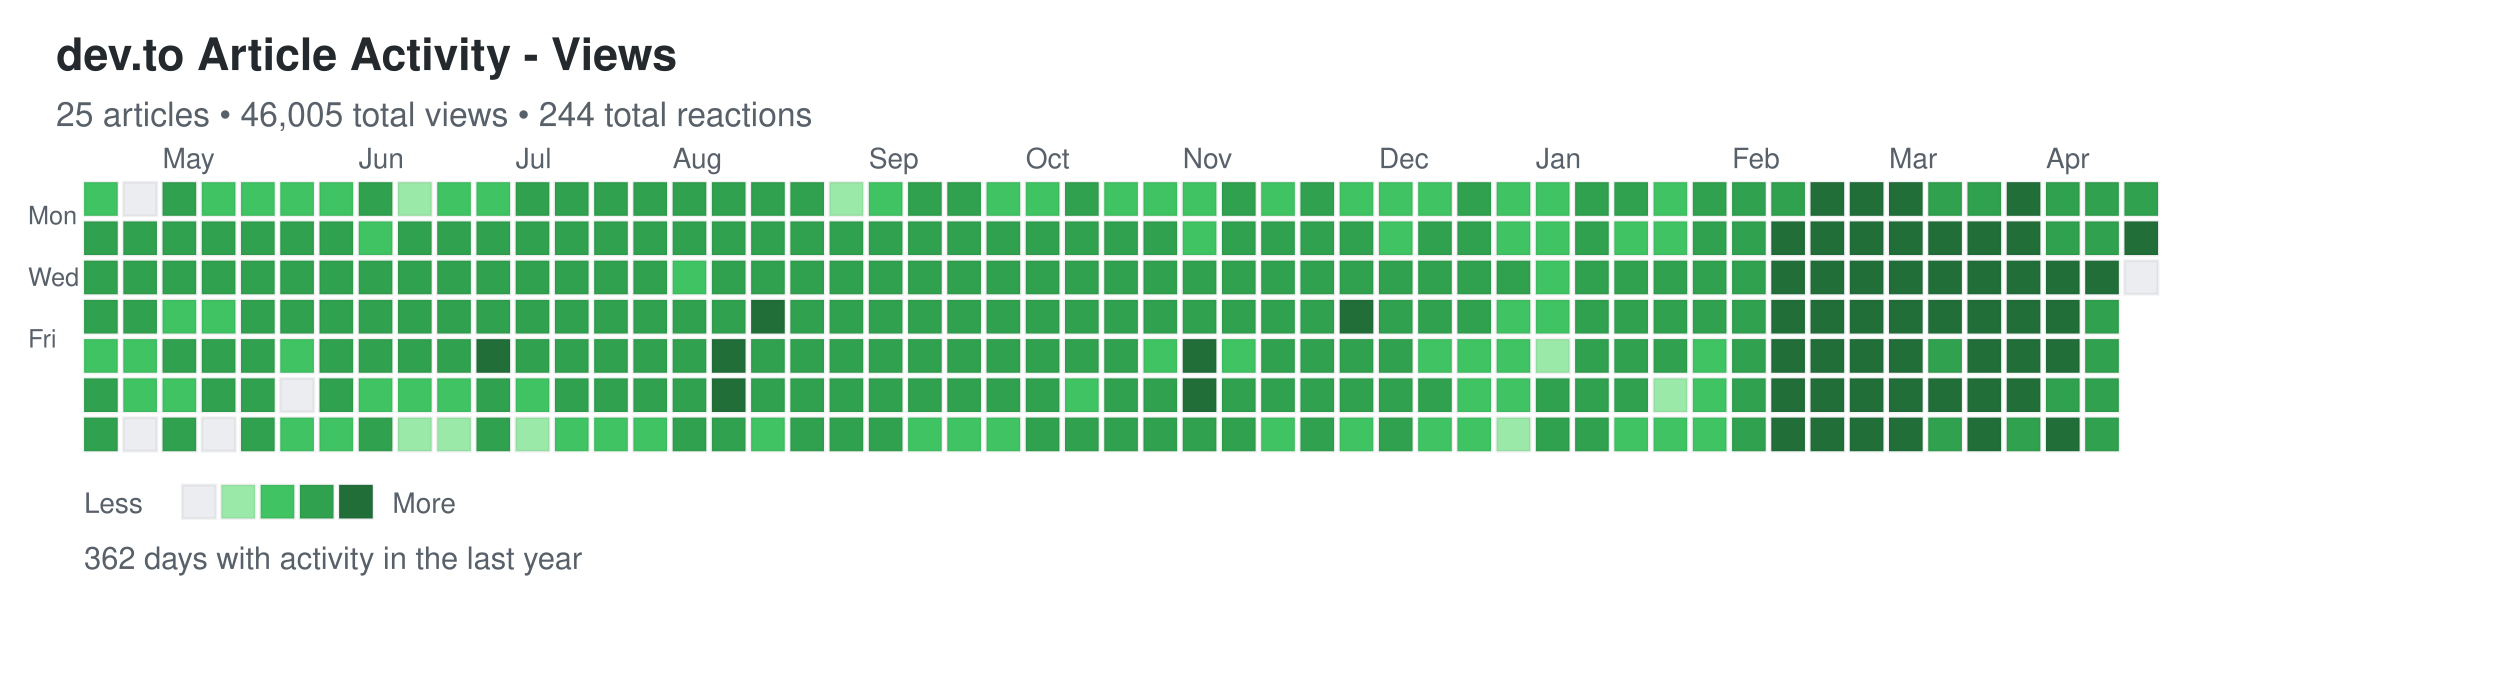
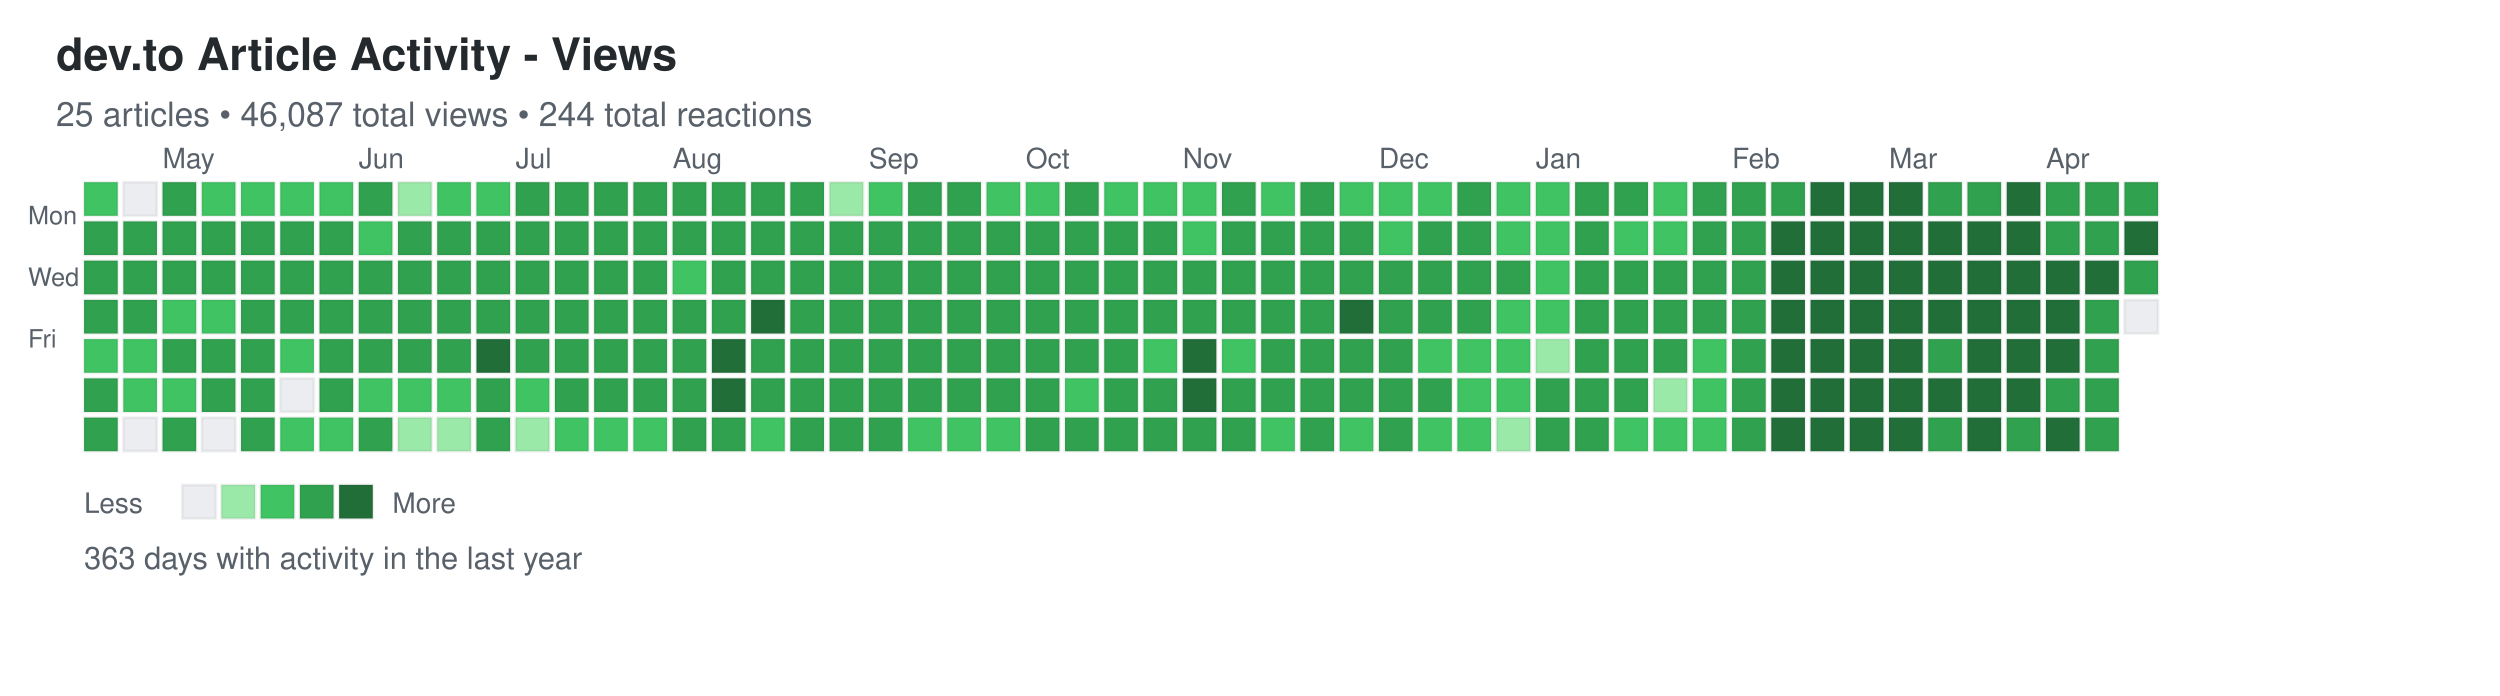
<svg xmlns="http://www.w3.org/2000/svg" width="892" height="248">
  <defs>
    <style>
.day { stroke: rgba(27,31,35,0.06); stroke-width: 1px; cursor: pointer; }
.day:hover { stroke: rgba(27,31,35,0.3); stroke-width: 2px; }
.month-label { font-family: -apple-system, BlinkMacSystemFont, "Segoe UI", Helvetica, Arial, sans-serif; font-size: 10px; fill: #586069; }
.day-label { font-family: -apple-system, BlinkMacSystemFont, "Segoe UI", Helvetica, Arial, sans-serif; font-size: 9px; fill: #586069; }
.title { font-family: -apple-system, BlinkMacSystemFont, "Segoe UI", Helvetica, Arial, sans-serif; font-size: 16px; font-weight: 600; fill: #24292e; }
.subtitle { font-family: -apple-system, BlinkMacSystemFont, "Segoe UI", Helvetica, Arial, sans-serif; font-size: 12px; fill: #586069; }
.stats { font-family: -apple-system, BlinkMacSystemFont, "Segoe UI", Helvetica, Arial, sans-serif; font-size: 11px; fill: #586069; }
.legend-text { font-family: -apple-system, BlinkMacSystemFont, "Segoe UI", Helvetica, Arial, sans-serif; font-size: 10px; fill: #586069; }
</style>
  </defs>
  <text x="20" y="25" class="title">dev.to Article Activity - Views</text>
-   <text x="20" y="45" class="subtitle">25 articles • 46,005 total views • 244 total reactions</text>
+   <text x="20" y="45" class="subtitle">25 articles • 46,087 total views • 244 total reactions</text>
  <text x="10" y="80" class="day-label">Mon</text>
  <text x="10" y="102" class="day-label">Wed</text>
  <text x="10" y="124" class="day-label">Fri</text>
  <rect x="30" y="65" width="12" height="12" fill="#40c463" class="day" data-date="2025-04-13" data-level="2" />
  <rect x="30" y="79" width="12" height="12" fill="#30a14e" class="day" data-date="2025-04-14" data-level="3" />
  <rect x="30" y="93" width="12" height="12" fill="#30a14e" class="day" data-date="2025-04-15" data-level="3" />
  <rect x="30" y="107" width="12" height="12" fill="#30a14e" class="day" data-date="2025-04-16" data-level="3" />
  <rect x="30" y="121" width="12" height="12" fill="#40c463" class="day" data-date="2025-04-17" data-level="2" />
  <rect x="30" y="135" width="12" height="12" fill="#30a14e" class="day" data-date="2025-04-18" data-level="3" />
  <rect x="30" y="149" width="12" height="12" fill="#30a14e" class="day" data-date="2025-04-19" data-level="3" />
  <rect x="44" y="65" width="12" height="12" fill="#ebedf0" class="day" data-date="2025-04-20" data-level="0" />
  <rect x="44" y="79" width="12" height="12" fill="#30a14e" class="day" data-date="2025-04-21" data-level="3" />
  <rect x="44" y="93" width="12" height="12" fill="#30a14e" class="day" data-date="2025-04-22" data-level="3" />
  <rect x="44" y="107" width="12" height="12" fill="#30a14e" class="day" data-date="2025-04-23" data-level="3" />
  <rect x="44" y="121" width="12" height="12" fill="#40c463" class="day" data-date="2025-04-24" data-level="2" />
  <rect x="44" y="135" width="12" height="12" fill="#40c463" class="day" data-date="2025-04-25" data-level="2" />
  <rect x="44" y="149" width="12" height="12" fill="#ebedf0" class="day" data-date="2025-04-26" data-level="0" />
  <rect x="58" y="65" width="12" height="12" fill="#30a14e" class="day" data-date="2025-04-27" data-level="3" />
  <rect x="58" y="79" width="12" height="12" fill="#30a14e" class="day" data-date="2025-04-28" data-level="3" />
  <rect x="58" y="93" width="12" height="12" fill="#30a14e" class="day" data-date="2025-04-29" data-level="3" />
  <rect x="58" y="107" width="12" height="12" fill="#40c463" class="day" data-date="2025-04-30" data-level="2" />
  <rect x="58" y="121" width="12" height="12" fill="#30a14e" class="day" data-date="2025-05-01" data-level="3" />
  <rect x="58" y="135" width="12" height="12" fill="#40c463" class="day" data-date="2025-05-02" data-level="2" />
  <rect x="58" y="149" width="12" height="12" fill="#30a14e" class="day" data-date="2025-05-03" data-level="3" />
  <rect x="72" y="65" width="12" height="12" fill="#40c463" class="day" data-date="2025-05-04" data-level="2" />
  <rect x="72" y="79" width="12" height="12" fill="#30a14e" class="day" data-date="2025-05-05" data-level="3" />
  <rect x="72" y="93" width="12" height="12" fill="#30a14e" class="day" data-date="2025-05-06" data-level="3" />
  <rect x="72" y="107" width="12" height="12" fill="#40c463" class="day" data-date="2025-05-07" data-level="2" />
  <rect x="72" y="121" width="12" height="12" fill="#30a14e" class="day" data-date="2025-05-08" data-level="3" />
  <rect x="72" y="135" width="12" height="12" fill="#30a14e" class="day" data-date="2025-05-09" data-level="3" />
  <rect x="72" y="149" width="12" height="12" fill="#ebedf0" class="day" data-date="2025-05-10" data-level="0" />
  <rect x="86" y="65" width="12" height="12" fill="#40c463" class="day" data-date="2025-05-11" data-level="2" />
  <rect x="86" y="79" width="12" height="12" fill="#30a14e" class="day" data-date="2025-05-12" data-level="3" />
  <rect x="86" y="93" width="12" height="12" fill="#30a14e" class="day" data-date="2025-05-13" data-level="3" />
  <rect x="86" y="107" width="12" height="12" fill="#30a14e" class="day" data-date="2025-05-14" data-level="3" />
  <rect x="86" y="121" width="12" height="12" fill="#30a14e" class="day" data-date="2025-05-15" data-level="3" />
  <rect x="86" y="135" width="12" height="12" fill="#30a14e" class="day" data-date="2025-05-16" data-level="3" />
  <rect x="86" y="149" width="12" height="12" fill="#30a14e" class="day" data-date="2025-05-17" data-level="3" />
  <rect x="100" y="65" width="12" height="12" fill="#40c463" class="day" data-date="2025-05-18" data-level="2" />
  <rect x="100" y="79" width="12" height="12" fill="#30a14e" class="day" data-date="2025-05-19" data-level="3" />
  <rect x="100" y="93" width="12" height="12" fill="#30a14e" class="day" data-date="2025-05-20" data-level="3" />
  <rect x="100" y="107" width="12" height="12" fill="#30a14e" class="day" data-date="2025-05-21" data-level="3" />
  <rect x="100" y="121" width="12" height="12" fill="#40c463" class="day" data-date="2025-05-22" data-level="2" />
  <rect x="100" y="135" width="12" height="12" fill="#ebedf0" class="day" data-date="2025-05-23" data-level="0" />
  <rect x="100" y="149" width="12" height="12" fill="#40c463" class="day" data-date="2025-05-24" data-level="2" />
  <rect x="114" y="65" width="12" height="12" fill="#40c463" class="day" data-date="2025-05-25" data-level="2" />
  <rect x="114" y="79" width="12" height="12" fill="#30a14e" class="day" data-date="2025-05-26" data-level="3" />
  <rect x="114" y="93" width="12" height="12" fill="#30a14e" class="day" data-date="2025-05-27" data-level="3" />
  <rect x="114" y="107" width="12" height="12" fill="#30a14e" class="day" data-date="2025-05-28" data-level="3" />
  <rect x="114" y="121" width="12" height="12" fill="#30a14e" class="day" data-date="2025-05-29" data-level="3" />
  <rect x="114" y="135" width="12" height="12" fill="#30a14e" class="day" data-date="2025-05-30" data-level="3" />
  <rect x="114" y="149" width="12" height="12" fill="#40c463" class="day" data-date="2025-05-31" data-level="2" />
  <rect x="128" y="65" width="12" height="12" fill="#30a14e" class="day" data-date="2025-06-01" data-level="3" />
  <rect x="128" y="79" width="12" height="12" fill="#40c463" class="day" data-date="2025-06-02" data-level="2" />
  <rect x="128" y="93" width="12" height="12" fill="#30a14e" class="day" data-date="2025-06-03" data-level="3" />
  <rect x="128" y="107" width="12" height="12" fill="#30a14e" class="day" data-date="2025-06-04" data-level="3" />
  <rect x="128" y="121" width="12" height="12" fill="#30a14e" class="day" data-date="2025-06-05" data-level="3" />
  <rect x="128" y="135" width="12" height="12" fill="#40c463" class="day" data-date="2025-06-06" data-level="2" />
  <rect x="128" y="149" width="12" height="12" fill="#30a14e" class="day" data-date="2025-06-07" data-level="3" />
  <rect x="142" y="65" width="12" height="12" fill="#9be9a8" class="day" data-date="2025-06-08" data-level="1" />
  <rect x="142" y="79" width="12" height="12" fill="#30a14e" class="day" data-date="2025-06-09" data-level="3" />
  <rect x="142" y="93" width="12" height="12" fill="#30a14e" class="day" data-date="2025-06-10" data-level="3" />
  <rect x="142" y="107" width="12" height="12" fill="#30a14e" class="day" data-date="2025-06-11" data-level="3" />
  <rect x="142" y="121" width="12" height="12" fill="#30a14e" class="day" data-date="2025-06-12" data-level="3" />
  <rect x="142" y="135" width="12" height="12" fill="#40c463" class="day" data-date="2025-06-13" data-level="2" />
  <rect x="142" y="149" width="12" height="12" fill="#9be9a8" class="day" data-date="2025-06-14" data-level="1" />
  <rect x="156" y="65" width="12" height="12" fill="#40c463" class="day" data-date="2025-06-15" data-level="2" />
  <rect x="156" y="79" width="12" height="12" fill="#30a14e" class="day" data-date="2025-06-16" data-level="3" />
  <rect x="156" y="93" width="12" height="12" fill="#30a14e" class="day" data-date="2025-06-17" data-level="3" />
  <rect x="156" y="107" width="12" height="12" fill="#30a14e" class="day" data-date="2025-06-18" data-level="3" />
  <rect x="156" y="121" width="12" height="12" fill="#30a14e" class="day" data-date="2025-06-19" data-level="3" />
  <rect x="156" y="135" width="12" height="12" fill="#40c463" class="day" data-date="2025-06-20" data-level="2" />
  <rect x="156" y="149" width="12" height="12" fill="#9be9a8" class="day" data-date="2025-06-21" data-level="1" />
  <rect x="170" y="65" width="12" height="12" fill="#40c463" class="day" data-date="2025-06-22" data-level="2" />
  <rect x="170" y="79" width="12" height="12" fill="#30a14e" class="day" data-date="2025-06-23" data-level="3" />
  <rect x="170" y="93" width="12" height="12" fill="#30a14e" class="day" data-date="2025-06-24" data-level="3" />
  <rect x="170" y="107" width="12" height="12" fill="#30a14e" class="day" data-date="2025-06-25" data-level="3" />
  <rect x="170" y="121" width="12" height="12" fill="#216e39" class="day" data-date="2025-06-26" data-level="4" />
  <rect x="170" y="135" width="12" height="12" fill="#30a14e" class="day" data-date="2025-06-27" data-level="3" />
  <rect x="170" y="149" width="12" height="12" fill="#30a14e" class="day" data-date="2025-06-28" data-level="3" />
  <rect x="184" y="65" width="12" height="12" fill="#30a14e" class="day" data-date="2025-06-29" data-level="3" />
  <rect x="184" y="79" width="12" height="12" fill="#30a14e" class="day" data-date="2025-06-30" data-level="3" />
  <rect x="184" y="93" width="12" height="12" fill="#30a14e" class="day" data-date="2025-07-01" data-level="3" />
  <rect x="184" y="107" width="12" height="12" fill="#30a14e" class="day" data-date="2025-07-02" data-level="3" />
  <rect x="184" y="121" width="12" height="12" fill="#30a14e" class="day" data-date="2025-07-03" data-level="3" />
  <rect x="184" y="135" width="12" height="12" fill="#40c463" class="day" data-date="2025-07-04" data-level="2" />
  <rect x="184" y="149" width="12" height="12" fill="#9be9a8" class="day" data-date="2025-07-05" data-level="1" />
  <rect x="198" y="65" width="12" height="12" fill="#30a14e" class="day" data-date="2025-07-06" data-level="3" />
  <rect x="198" y="79" width="12" height="12" fill="#30a14e" class="day" data-date="2025-07-07" data-level="3" />
  <rect x="198" y="93" width="12" height="12" fill="#30a14e" class="day" data-date="2025-07-08" data-level="3" />
  <rect x="198" y="107" width="12" height="12" fill="#30a14e" class="day" data-date="2025-07-09" data-level="3" />
  <rect x="198" y="121" width="12" height="12" fill="#30a14e" class="day" data-date="2025-07-10" data-level="3" />
  <rect x="198" y="135" width="12" height="12" fill="#30a14e" class="day" data-date="2025-07-11" data-level="3" />
  <rect x="198" y="149" width="12" height="12" fill="#40c463" class="day" data-date="2025-07-12" data-level="2" />
  <rect x="212" y="65" width="12" height="12" fill="#30a14e" class="day" data-date="2025-07-13" data-level="3" />
  <rect x="212" y="79" width="12" height="12" fill="#30a14e" class="day" data-date="2025-07-14" data-level="3" />
  <rect x="212" y="93" width="12" height="12" fill="#30a14e" class="day" data-date="2025-07-15" data-level="3" />
  <rect x="212" y="107" width="12" height="12" fill="#30a14e" class="day" data-date="2025-07-16" data-level="3" />
  <rect x="212" y="121" width="12" height="12" fill="#30a14e" class="day" data-date="2025-07-17" data-level="3" />
  <rect x="212" y="135" width="12" height="12" fill="#30a14e" class="day" data-date="2025-07-18" data-level="3" />
  <rect x="212" y="149" width="12" height="12" fill="#40c463" class="day" data-date="2025-07-19" data-level="2" />
  <rect x="226" y="65" width="12" height="12" fill="#30a14e" class="day" data-date="2025-07-20" data-level="3" />
  <rect x="226" y="79" width="12" height="12" fill="#30a14e" class="day" data-date="2025-07-21" data-level="3" />
  <rect x="226" y="93" width="12" height="12" fill="#30a14e" class="day" data-date="2025-07-22" data-level="3" />
  <rect x="226" y="107" width="12" height="12" fill="#30a14e" class="day" data-date="2025-07-23" data-level="3" />
  <rect x="226" y="121" width="12" height="12" fill="#30a14e" class="day" data-date="2025-07-24" data-level="3" />
  <rect x="226" y="135" width="12" height="12" fill="#30a14e" class="day" data-date="2025-07-25" data-level="3" />
  <rect x="226" y="149" width="12" height="12" fill="#40c463" class="day" data-date="2025-07-26" data-level="2" />
  <rect x="240" y="65" width="12" height="12" fill="#30a14e" class="day" data-date="2025-07-27" data-level="3" />
  <rect x="240" y="79" width="12" height="12" fill="#30a14e" class="day" data-date="2025-07-28" data-level="3" />
  <rect x="240" y="93" width="12" height="12" fill="#40c463" class="day" data-date="2025-07-29" data-level="2" />
  <rect x="240" y="107" width="12" height="12" fill="#30a14e" class="day" data-date="2025-07-30" data-level="3" />
  <rect x="240" y="121" width="12" height="12" fill="#30a14e" class="day" data-date="2025-07-31" data-level="3" />
  <rect x="240" y="135" width="12" height="12" fill="#30a14e" class="day" data-date="2025-08-01" data-level="3" />
  <rect x="240" y="149" width="12" height="12" fill="#30a14e" class="day" data-date="2025-08-02" data-level="3" />
  <rect x="254" y="65" width="12" height="12" fill="#30a14e" class="day" data-date="2025-08-03" data-level="3" />
  <rect x="254" y="79" width="12" height="12" fill="#30a14e" class="day" data-date="2025-08-04" data-level="3" />
  <rect x="254" y="93" width="12" height="12" fill="#30a14e" class="day" data-date="2025-08-05" data-level="3" />
  <rect x="254" y="107" width="12" height="12" fill="#30a14e" class="day" data-date="2025-08-06" data-level="3" />
  <rect x="254" y="121" width="12" height="12" fill="#216e39" class="day" data-date="2025-08-07" data-level="4" />
  <rect x="254" y="135" width="12" height="12" fill="#216e39" class="day" data-date="2025-08-08" data-level="4" />
  <rect x="254" y="149" width="12" height="12" fill="#30a14e" class="day" data-date="2025-08-09" data-level="3" />
  <rect x="268" y="65" width="12" height="12" fill="#30a14e" class="day" data-date="2025-08-10" data-level="3" />
  <rect x="268" y="79" width="12" height="12" fill="#30a14e" class="day" data-date="2025-08-11" data-level="3" />
  <rect x="268" y="93" width="12" height="12" fill="#30a14e" class="day" data-date="2025-08-12" data-level="3" />
  <rect x="268" y="107" width="12" height="12" fill="#216e39" class="day" data-date="2025-08-13" data-level="4" />
  <rect x="268" y="121" width="12" height="12" fill="#30a14e" class="day" data-date="2025-08-14" data-level="3" />
  <rect x="268" y="135" width="12" height="12" fill="#30a14e" class="day" data-date="2025-08-15" data-level="3" />
  <rect x="268" y="149" width="12" height="12" fill="#40c463" class="day" data-date="2025-08-16" data-level="2" />
  <rect x="282" y="65" width="12" height="12" fill="#30a14e" class="day" data-date="2025-08-17" data-level="3" />
  <rect x="282" y="79" width="12" height="12" fill="#30a14e" class="day" data-date="2025-08-18" data-level="3" />
  <rect x="282" y="93" width="12" height="12" fill="#30a14e" class="day" data-date="2025-08-19" data-level="3" />
  <rect x="282" y="107" width="12" height="12" fill="#30a14e" class="day" data-date="2025-08-20" data-level="3" />
  <rect x="282" y="121" width="12" height="12" fill="#30a14e" class="day" data-date="2025-08-21" data-level="3" />
  <rect x="282" y="135" width="12" height="12" fill="#30a14e" class="day" data-date="2025-08-22" data-level="3" />
  <rect x="282" y="149" width="12" height="12" fill="#30a14e" class="day" data-date="2025-08-23" data-level="3" />
  <rect x="296" y="65" width="12" height="12" fill="#9be9a8" class="day" data-date="2025-08-24" data-level="1" />
  <rect x="296" y="79" width="12" height="12" fill="#30a14e" class="day" data-date="2025-08-25" data-level="3" />
  <rect x="296" y="93" width="12" height="12" fill="#30a14e" class="day" data-date="2025-08-26" data-level="3" />
  <rect x="296" y="107" width="12" height="12" fill="#30a14e" class="day" data-date="2025-08-27" data-level="3" />
  <rect x="296" y="121" width="12" height="12" fill="#30a14e" class="day" data-date="2025-08-28" data-level="3" />
  <rect x="296" y="135" width="12" height="12" fill="#30a14e" class="day" data-date="2025-08-29" data-level="3" />
  <rect x="296" y="149" width="12" height="12" fill="#30a14e" class="day" data-date="2025-08-30" data-level="3" />
  <rect x="310" y="65" width="12" height="12" fill="#40c463" class="day" data-date="2025-08-31" data-level="2" />
  <rect x="310" y="79" width="12" height="12" fill="#30a14e" class="day" data-date="2025-09-01" data-level="3" />
  <rect x="310" y="93" width="12" height="12" fill="#30a14e" class="day" data-date="2025-09-02" data-level="3" />
  <rect x="310" y="107" width="12" height="12" fill="#30a14e" class="day" data-date="2025-09-03" data-level="3" />
  <rect x="310" y="121" width="12" height="12" fill="#30a14e" class="day" data-date="2025-09-04" data-level="3" />
  <rect x="310" y="135" width="12" height="12" fill="#30a14e" class="day" data-date="2025-09-05" data-level="3" />
  <rect x="310" y="149" width="12" height="12" fill="#30a14e" class="day" data-date="2025-09-06" data-level="3" />
  <rect x="324" y="65" width="12" height="12" fill="#30a14e" class="day" data-date="2025-09-07" data-level="3" />
  <rect x="324" y="79" width="12" height="12" fill="#30a14e" class="day" data-date="2025-09-08" data-level="3" />
  <rect x="324" y="93" width="12" height="12" fill="#30a14e" class="day" data-date="2025-09-09" data-level="3" />
  <rect x="324" y="107" width="12" height="12" fill="#30a14e" class="day" data-date="2025-09-10" data-level="3" />
  <rect x="324" y="121" width="12" height="12" fill="#30a14e" class="day" data-date="2025-09-11" data-level="3" />
  <rect x="324" y="135" width="12" height="12" fill="#30a14e" class="day" data-date="2025-09-12" data-level="3" />
  <rect x="324" y="149" width="12" height="12" fill="#40c463" class="day" data-date="2025-09-13" data-level="2" />
  <rect x="338" y="65" width="12" height="12" fill="#30a14e" class="day" data-date="2025-09-14" data-level="3" />
  <rect x="338" y="79" width="12" height="12" fill="#30a14e" class="day" data-date="2025-09-15" data-level="3" />
  <rect x="338" y="93" width="12" height="12" fill="#30a14e" class="day" data-date="2025-09-16" data-level="3" />
  <rect x="338" y="107" width="12" height="12" fill="#30a14e" class="day" data-date="2025-09-17" data-level="3" />
  <rect x="338" y="121" width="12" height="12" fill="#30a14e" class="day" data-date="2025-09-18" data-level="3" />
  <rect x="338" y="135" width="12" height="12" fill="#30a14e" class="day" data-date="2025-09-19" data-level="3" />
  <rect x="338" y="149" width="12" height="12" fill="#40c463" class="day" data-date="2025-09-20" data-level="2" />
  <rect x="352" y="65" width="12" height="12" fill="#40c463" class="day" data-date="2025-09-21" data-level="2" />
  <rect x="352" y="79" width="12" height="12" fill="#30a14e" class="day" data-date="2025-09-22" data-level="3" />
  <rect x="352" y="93" width="12" height="12" fill="#30a14e" class="day" data-date="2025-09-23" data-level="3" />
  <rect x="352" y="107" width="12" height="12" fill="#30a14e" class="day" data-date="2025-09-24" data-level="3" />
  <rect x="352" y="121" width="12" height="12" fill="#30a14e" class="day" data-date="2025-09-25" data-level="3" />
  <rect x="352" y="135" width="12" height="12" fill="#30a14e" class="day" data-date="2025-09-26" data-level="3" />
  <rect x="352" y="149" width="12" height="12" fill="#40c463" class="day" data-date="2025-09-27" data-level="2" />
  <rect x="366" y="65" width="12" height="12" fill="#40c463" class="day" data-date="2025-09-28" data-level="2" />
  <rect x="366" y="79" width="12" height="12" fill="#30a14e" class="day" data-date="2025-09-29" data-level="3" />
  <rect x="366" y="93" width="12" height="12" fill="#30a14e" class="day" data-date="2025-09-30" data-level="3" />
  <rect x="366" y="107" width="12" height="12" fill="#30a14e" class="day" data-date="2025-10-01" data-level="3" />
  <rect x="366" y="121" width="12" height="12" fill="#30a14e" class="day" data-date="2025-10-02" data-level="3" />
  <rect x="366" y="135" width="12" height="12" fill="#30a14e" class="day" data-date="2025-10-03" data-level="3" />
  <rect x="366" y="149" width="12" height="12" fill="#30a14e" class="day" data-date="2025-10-04" data-level="3" />
  <rect x="380" y="65" width="12" height="12" fill="#30a14e" class="day" data-date="2025-10-05" data-level="3" />
  <rect x="380" y="79" width="12" height="12" fill="#30a14e" class="day" data-date="2025-10-06" data-level="3" />
  <rect x="380" y="93" width="12" height="12" fill="#30a14e" class="day" data-date="2025-10-07" data-level="3" />
  <rect x="380" y="107" width="12" height="12" fill="#30a14e" class="day" data-date="2025-10-08" data-level="3" />
  <rect x="380" y="121" width="12" height="12" fill="#30a14e" class="day" data-date="2025-10-09" data-level="3" />
  <rect x="380" y="135" width="12" height="12" fill="#40c463" class="day" data-date="2025-10-10" data-level="2" />
  <rect x="380" y="149" width="12" height="12" fill="#30a14e" class="day" data-date="2025-10-11" data-level="3" />
  <rect x="394" y="65" width="12" height="12" fill="#40c463" class="day" data-date="2025-10-12" data-level="2" />
  <rect x="394" y="79" width="12" height="12" fill="#30a14e" class="day" data-date="2025-10-13" data-level="3" />
  <rect x="394" y="93" width="12" height="12" fill="#30a14e" class="day" data-date="2025-10-14" data-level="3" />
  <rect x="394" y="107" width="12" height="12" fill="#30a14e" class="day" data-date="2025-10-15" data-level="3" />
  <rect x="394" y="121" width="12" height="12" fill="#30a14e" class="day" data-date="2025-10-16" data-level="3" />
  <rect x="394" y="135" width="12" height="12" fill="#30a14e" class="day" data-date="2025-10-17" data-level="3" />
  <rect x="394" y="149" width="12" height="12" fill="#30a14e" class="day" data-date="2025-10-18" data-level="3" />
  <rect x="408" y="65" width="12" height="12" fill="#40c463" class="day" data-date="2025-10-19" data-level="2" />
  <rect x="408" y="79" width="12" height="12" fill="#30a14e" class="day" data-date="2025-10-20" data-level="3" />
  <rect x="408" y="93" width="12" height="12" fill="#30a14e" class="day" data-date="2025-10-21" data-level="3" />
  <rect x="408" y="107" width="12" height="12" fill="#30a14e" class="day" data-date="2025-10-22" data-level="3" />
  <rect x="408" y="121" width="12" height="12" fill="#40c463" class="day" data-date="2025-10-23" data-level="2" />
  <rect x="408" y="135" width="12" height="12" fill="#30a14e" class="day" data-date="2025-10-24" data-level="3" />
  <rect x="408" y="149" width="12" height="12" fill="#30a14e" class="day" data-date="2025-10-25" data-level="3" />
  <rect x="422" y="65" width="12" height="12" fill="#40c463" class="day" data-date="2025-10-26" data-level="2" />
  <rect x="422" y="79" width="12" height="12" fill="#40c463" class="day" data-date="2025-10-27" data-level="2" />
  <rect x="422" y="93" width="12" height="12" fill="#30a14e" class="day" data-date="2025-10-28" data-level="3" />
  <rect x="422" y="107" width="12" height="12" fill="#30a14e" class="day" data-date="2025-10-29" data-level="3" />
  <rect x="422" y="121" width="12" height="12" fill="#216e39" class="day" data-date="2025-10-30" data-level="4" />
  <rect x="422" y="135" width="12" height="12" fill="#216e39" class="day" data-date="2025-10-31" data-level="4" />
  <rect x="422" y="149" width="12" height="12" fill="#30a14e" class="day" data-date="2025-11-01" data-level="3" />
  <rect x="436" y="65" width="12" height="12" fill="#30a14e" class="day" data-date="2025-11-02" data-level="3" />
  <rect x="436" y="79" width="12" height="12" fill="#30a14e" class="day" data-date="2025-11-03" data-level="3" />
  <rect x="436" y="93" width="12" height="12" fill="#30a14e" class="day" data-date="2025-11-04" data-level="3" />
  <rect x="436" y="107" width="12" height="12" fill="#30a14e" class="day" data-date="2025-11-05" data-level="3" />
  <rect x="436" y="121" width="12" height="12" fill="#40c463" class="day" data-date="2025-11-06" data-level="2" />
  <rect x="436" y="135" width="12" height="12" fill="#30a14e" class="day" data-date="2025-11-07" data-level="3" />
  <rect x="436" y="149" width="12" height="12" fill="#30a14e" class="day" data-date="2025-11-08" data-level="3" />
  <rect x="450" y="65" width="12" height="12" fill="#40c463" class="day" data-date="2025-11-09" data-level="2" />
  <rect x="450" y="79" width="12" height="12" fill="#30a14e" class="day" data-date="2025-11-10" data-level="3" />
  <rect x="450" y="93" width="12" height="12" fill="#30a14e" class="day" data-date="2025-11-11" data-level="3" />
  <rect x="450" y="107" width="12" height="12" fill="#30a14e" class="day" data-date="2025-11-12" data-level="3" />
  <rect x="450" y="121" width="12" height="12" fill="#30a14e" class="day" data-date="2025-11-13" data-level="3" />
  <rect x="450" y="135" width="12" height="12" fill="#30a14e" class="day" data-date="2025-11-14" data-level="3" />
  <rect x="450" y="149" width="12" height="12" fill="#40c463" class="day" data-date="2025-11-15" data-level="2" />
  <rect x="464" y="65" width="12" height="12" fill="#30a14e" class="day" data-date="2025-11-16" data-level="3" />
  <rect x="464" y="79" width="12" height="12" fill="#30a14e" class="day" data-date="2025-11-17" data-level="3" />
  <rect x="464" y="93" width="12" height="12" fill="#30a14e" class="day" data-date="2025-11-18" data-level="3" />
  <rect x="464" y="107" width="12" height="12" fill="#30a14e" class="day" data-date="2025-11-19" data-level="3" />
  <rect x="464" y="121" width="12" height="12" fill="#30a14e" class="day" data-date="2025-11-20" data-level="3" />
  <rect x="464" y="135" width="12" height="12" fill="#30a14e" class="day" data-date="2025-11-21" data-level="3" />
  <rect x="464" y="149" width="12" height="12" fill="#30a14e" class="day" data-date="2025-11-22" data-level="3" />
  <rect x="478" y="65" width="12" height="12" fill="#40c463" class="day" data-date="2025-11-23" data-level="2" />
  <rect x="478" y="79" width="12" height="12" fill="#30a14e" class="day" data-date="2025-11-24" data-level="3" />
  <rect x="478" y="93" width="12" height="12" fill="#30a14e" class="day" data-date="2025-11-25" data-level="3" />
  <rect x="478" y="107" width="12" height="12" fill="#216e39" class="day" data-date="2025-11-26" data-level="4" />
  <rect x="478" y="121" width="12" height="12" fill="#30a14e" class="day" data-date="2025-11-27" data-level="3" />
  <rect x="478" y="135" width="12" height="12" fill="#30a14e" class="day" data-date="2025-11-28" data-level="3" />
  <rect x="478" y="149" width="12" height="12" fill="#40c463" class="day" data-date="2025-11-29" data-level="2" />
  <rect x="492" y="65" width="12" height="12" fill="#40c463" class="day" data-date="2025-11-30" data-level="2" />
  <rect x="492" y="79" width="12" height="12" fill="#40c463" class="day" data-date="2025-12-01" data-level="2" />
  <rect x="492" y="93" width="12" height="12" fill="#30a14e" class="day" data-date="2025-12-02" data-level="3" />
  <rect x="492" y="107" width="12" height="12" fill="#30a14e" class="day" data-date="2025-12-03" data-level="3" />
  <rect x="492" y="121" width="12" height="12" fill="#30a14e" class="day" data-date="2025-12-04" data-level="3" />
  <rect x="492" y="135" width="12" height="12" fill="#30a14e" class="day" data-date="2025-12-05" data-level="3" />
  <rect x="492" y="149" width="12" height="12" fill="#30a14e" class="day" data-date="2025-12-06" data-level="3" />
  <rect x="506" y="65" width="12" height="12" fill="#40c463" class="day" data-date="2025-12-07" data-level="2" />
  <rect x="506" y="79" width="12" height="12" fill="#30a14e" class="day" data-date="2025-12-08" data-level="3" />
  <rect x="506" y="93" width="12" height="12" fill="#30a14e" class="day" data-date="2025-12-09" data-level="3" />
  <rect x="506" y="107" width="12" height="12" fill="#30a14e" class="day" data-date="2025-12-10" data-level="3" />
  <rect x="506" y="121" width="12" height="12" fill="#40c463" class="day" data-date="2025-12-11" data-level="2" />
  <rect x="506" y="135" width="12" height="12" fill="#30a14e" class="day" data-date="2025-12-12" data-level="3" />
  <rect x="506" y="149" width="12" height="12" fill="#40c463" class="day" data-date="2025-12-13" data-level="2" />
  <rect x="520" y="65" width="12" height="12" fill="#30a14e" class="day" data-date="2025-12-14" data-level="3" />
  <rect x="520" y="79" width="12" height="12" fill="#30a14e" class="day" data-date="2025-12-15" data-level="3" />
  <rect x="520" y="93" width="12" height="12" fill="#30a14e" class="day" data-date="2025-12-16" data-level="3" />
  <rect x="520" y="107" width="12" height="12" fill="#30a14e" class="day" data-date="2025-12-17" data-level="3" />
  <rect x="520" y="121" width="12" height="12" fill="#40c463" class="day" data-date="2025-12-18" data-level="2" />
  <rect x="520" y="135" width="12" height="12" fill="#40c463" class="day" data-date="2025-12-19" data-level="2" />
  <rect x="520" y="149" width="12" height="12" fill="#40c463" class="day" data-date="2025-12-20" data-level="2" />
  <rect x="534" y="65" width="12" height="12" fill="#40c463" class="day" data-date="2025-12-21" data-level="2" />
  <rect x="534" y="79" width="12" height="12" fill="#40c463" class="day" data-date="2025-12-22" data-level="2" />
  <rect x="534" y="93" width="12" height="12" fill="#30a14e" class="day" data-date="2025-12-23" data-level="3" />
  <rect x="534" y="107" width="12" height="12" fill="#40c463" class="day" data-date="2025-12-24" data-level="2" />
  <rect x="534" y="121" width="12" height="12" fill="#40c463" class="day" data-date="2025-12-25" data-level="2" />
  <rect x="534" y="135" width="12" height="12" fill="#40c463" class="day" data-date="2025-12-26" data-level="2" />
  <rect x="534" y="149" width="12" height="12" fill="#9be9a8" class="day" data-date="2025-12-27" data-level="1" />
  <rect x="548" y="65" width="12" height="12" fill="#40c463" class="day" data-date="2025-12-28" data-level="2" />
  <rect x="548" y="79" width="12" height="12" fill="#40c463" class="day" data-date="2025-12-29" data-level="2" />
  <rect x="548" y="93" width="12" height="12" fill="#40c463" class="day" data-date="2025-12-30" data-level="2" />
  <rect x="548" y="107" width="12" height="12" fill="#40c463" class="day" data-date="2025-12-31" data-level="2" />
  <rect x="548" y="121" width="12" height="12" fill="#9be9a8" class="day" data-date="2026-01-01" data-level="1" />
  <rect x="548" y="135" width="12" height="12" fill="#30a14e" class="day" data-date="2026-01-02" data-level="3" />
  <rect x="548" y="149" width="12" height="12" fill="#30a14e" class="day" data-date="2026-01-03" data-level="3" />
  <rect x="562" y="65" width="12" height="12" fill="#30a14e" class="day" data-date="2026-01-04" data-level="3" />
  <rect x="562" y="79" width="12" height="12" fill="#30a14e" class="day" data-date="2026-01-05" data-level="3" />
  <rect x="562" y="93" width="12" height="12" fill="#30a14e" class="day" data-date="2026-01-06" data-level="3" />
  <rect x="562" y="107" width="12" height="12" fill="#30a14e" class="day" data-date="2026-01-07" data-level="3" />
  <rect x="562" y="121" width="12" height="12" fill="#30a14e" class="day" data-date="2026-01-08" data-level="3" />
  <rect x="562" y="135" width="12" height="12" fill="#30a14e" class="day" data-date="2026-01-09" data-level="3" />
  <rect x="562" y="149" width="12" height="12" fill="#30a14e" class="day" data-date="2026-01-10" data-level="3" />
  <rect x="576" y="65" width="12" height="12" fill="#30a14e" class="day" data-date="2026-01-11" data-level="3" />
  <rect x="576" y="79" width="12" height="12" fill="#40c463" class="day" data-date="2026-01-12" data-level="2" />
  <rect x="576" y="93" width="12" height="12" fill="#30a14e" class="day" data-date="2026-01-13" data-level="3" />
  <rect x="576" y="107" width="12" height="12" fill="#30a14e" class="day" data-date="2026-01-14" data-level="3" />
  <rect x="576" y="121" width="12" height="12" fill="#30a14e" class="day" data-date="2026-01-15" data-level="3" />
  <rect x="576" y="135" width="12" height="12" fill="#30a14e" class="day" data-date="2026-01-16" data-level="3" />
  <rect x="576" y="149" width="12" height="12" fill="#40c463" class="day" data-date="2026-01-17" data-level="2" />
  <rect x="590" y="65" width="12" height="12" fill="#40c463" class="day" data-date="2026-01-18" data-level="2" />
  <rect x="590" y="79" width="12" height="12" fill="#40c463" class="day" data-date="2026-01-19" data-level="2" />
  <rect x="590" y="93" width="12" height="12" fill="#30a14e" class="day" data-date="2026-01-20" data-level="3" />
  <rect x="590" y="107" width="12" height="12" fill="#30a14e" class="day" data-date="2026-01-21" data-level="3" />
  <rect x="590" y="121" width="12" height="12" fill="#30a14e" class="day" data-date="2026-01-22" data-level="3" />
  <rect x="590" y="135" width="12" height="12" fill="#9be9a8" class="day" data-date="2026-01-23" data-level="1" />
  <rect x="590" y="149" width="12" height="12" fill="#40c463" class="day" data-date="2026-01-24" data-level="2" />
  <rect x="604" y="65" width="12" height="12" fill="#30a14e" class="day" data-date="2026-01-25" data-level="3" />
  <rect x="604" y="79" width="12" height="12" fill="#30a14e" class="day" data-date="2026-01-26" data-level="3" />
  <rect x="604" y="93" width="12" height="12" fill="#30a14e" class="day" data-date="2026-01-27" data-level="3" />
  <rect x="604" y="107" width="12" height="12" fill="#30a14e" class="day" data-date="2026-01-28" data-level="3" />
  <rect x="604" y="121" width="12" height="12" fill="#40c463" class="day" data-date="2026-01-29" data-level="2" />
  <rect x="604" y="135" width="12" height="12" fill="#40c463" class="day" data-date="2026-01-30" data-level="2" />
  <rect x="604" y="149" width="12" height="12" fill="#40c463" class="day" data-date="2026-01-31" data-level="2" />
  <rect x="618" y="65" width="12" height="12" fill="#30a14e" class="day" data-date="2026-02-01" data-level="3" />
  <rect x="618" y="79" width="12" height="12" fill="#30a14e" class="day" data-date="2026-02-02" data-level="3" />
  <rect x="618" y="93" width="12" height="12" fill="#30a14e" class="day" data-date="2026-02-03" data-level="3" />
  <rect x="618" y="107" width="12" height="12" fill="#30a14e" class="day" data-date="2026-02-04" data-level="3" />
  <rect x="618" y="121" width="12" height="12" fill="#30a14e" class="day" data-date="2026-02-05" data-level="3" />
  <rect x="618" y="135" width="12" height="12" fill="#30a14e" class="day" data-date="2026-02-06" data-level="3" />
  <rect x="618" y="149" width="12" height="12" fill="#30a14e" class="day" data-date="2026-02-07" data-level="3" />
  <rect x="632" y="65" width="12" height="12" fill="#30a14e" class="day" data-date="2026-02-08" data-level="3" />
  <rect x="632" y="79" width="12" height="12" fill="#216e39" class="day" data-date="2026-02-09" data-level="4" />
  <rect x="632" y="93" width="12" height="12" fill="#216e39" class="day" data-date="2026-02-10" data-level="4" />
  <rect x="632" y="107" width="12" height="12" fill="#216e39" class="day" data-date="2026-02-11" data-level="4" />
  <rect x="632" y="121" width="12" height="12" fill="#216e39" class="day" data-date="2026-02-12" data-level="4" />
  <rect x="632" y="135" width="12" height="12" fill="#216e39" class="day" data-date="2026-02-13" data-level="4" />
  <rect x="632" y="149" width="12" height="12" fill="#216e39" class="day" data-date="2026-02-14" data-level="4" />
  <rect x="646" y="65" width="12" height="12" fill="#216e39" class="day" data-date="2026-02-15" data-level="4" />
  <rect x="646" y="79" width="12" height="12" fill="#216e39" class="day" data-date="2026-02-16" data-level="4" />
  <rect x="646" y="93" width="12" height="12" fill="#216e39" class="day" data-date="2026-02-17" data-level="4" />
  <rect x="646" y="107" width="12" height="12" fill="#216e39" class="day" data-date="2026-02-18" data-level="4" />
  <rect x="646" y="121" width="12" height="12" fill="#216e39" class="day" data-date="2026-02-19" data-level="4" />
  <rect x="646" y="135" width="12" height="12" fill="#216e39" class="day" data-date="2026-02-20" data-level="4" />
  <rect x="646" y="149" width="12" height="12" fill="#216e39" class="day" data-date="2026-02-21" data-level="4" />
  <rect x="660" y="65" width="12" height="12" fill="#216e39" class="day" data-date="2026-02-22" data-level="4" />
  <rect x="660" y="79" width="12" height="12" fill="#216e39" class="day" data-date="2026-02-23" data-level="4" />
  <rect x="660" y="93" width="12" height="12" fill="#216e39" class="day" data-date="2026-02-24" data-level="4" />
  <rect x="660" y="107" width="12" height="12" fill="#216e39" class="day" data-date="2026-02-25" data-level="4" />
  <rect x="660" y="121" width="12" height="12" fill="#216e39" class="day" data-date="2026-02-26" data-level="4" />
  <rect x="660" y="135" width="12" height="12" fill="#216e39" class="day" data-date="2026-02-27" data-level="4" />
  <rect x="660" y="149" width="12" height="12" fill="#216e39" class="day" data-date="2026-02-28" data-level="4" />
  <rect x="674" y="65" width="12" height="12" fill="#216e39" class="day" data-date="2026-03-01" data-level="4" />
  <rect x="674" y="79" width="12" height="12" fill="#216e39" class="day" data-date="2026-03-02" data-level="4" />
  <rect x="674" y="93" width="12" height="12" fill="#216e39" class="day" data-date="2026-03-03" data-level="4" />
  <rect x="674" y="107" width="12" height="12" fill="#216e39" class="day" data-date="2026-03-04" data-level="4" />
  <rect x="674" y="121" width="12" height="12" fill="#216e39" class="day" data-date="2026-03-05" data-level="4" />
  <rect x="674" y="135" width="12" height="12" fill="#216e39" class="day" data-date="2026-03-06" data-level="4" />
  <rect x="674" y="149" width="12" height="12" fill="#216e39" class="day" data-date="2026-03-07" data-level="4" />
  <rect x="688" y="65" width="12" height="12" fill="#30a14e" class="day" data-date="2026-03-08" data-level="3" />
  <rect x="688" y="79" width="12" height="12" fill="#216e39" class="day" data-date="2026-03-09" data-level="4" />
  <rect x="688" y="93" width="12" height="12" fill="#216e39" class="day" data-date="2026-03-10" data-level="4" />
  <rect x="688" y="107" width="12" height="12" fill="#216e39" class="day" data-date="2026-03-11" data-level="4" />
  <rect x="688" y="121" width="12" height="12" fill="#30a14e" class="day" data-date="2026-03-12" data-level="3" />
  <rect x="688" y="135" width="12" height="12" fill="#216e39" class="day" data-date="2026-03-13" data-level="4" />
  <rect x="688" y="149" width="12" height="12" fill="#30a14e" class="day" data-date="2026-03-14" data-level="3" />
  <rect x="702" y="65" width="12" height="12" fill="#30a14e" class="day" data-date="2026-03-15" data-level="3" />
  <rect x="702" y="79" width="12" height="12" fill="#216e39" class="day" data-date="2026-03-16" data-level="4" />
  <rect x="702" y="93" width="12" height="12" fill="#216e39" class="day" data-date="2026-03-17" data-level="4" />
  <rect x="702" y="107" width="12" height="12" fill="#216e39" class="day" data-date="2026-03-18" data-level="4" />
  <rect x="702" y="121" width="12" height="12" fill="#216e39" class="day" data-date="2026-03-19" data-level="4" />
  <rect x="702" y="135" width="12" height="12" fill="#216e39" class="day" data-date="2026-03-20" data-level="4" />
  <rect x="702" y="149" width="12" height="12" fill="#216e39" class="day" data-date="2026-03-21" data-level="4" />
  <rect x="716" y="65" width="12" height="12" fill="#216e39" class="day" data-date="2026-03-22" data-level="4" />
  <rect x="716" y="79" width="12" height="12" fill="#216e39" class="day" data-date="2026-03-23" data-level="4" />
  <rect x="716" y="93" width="12" height="12" fill="#216e39" class="day" data-date="2026-03-24" data-level="4" />
  <rect x="716" y="107" width="12" height="12" fill="#216e39" class="day" data-date="2026-03-25" data-level="4" />
  <rect x="716" y="121" width="12" height="12" fill="#216e39" class="day" data-date="2026-03-26" data-level="4" />
  <rect x="716" y="135" width="12" height="12" fill="#216e39" class="day" data-date="2026-03-27" data-level="4" />
  <rect x="716" y="149" width="12" height="12" fill="#30a14e" class="day" data-date="2026-03-28" data-level="3" />
  <rect x="730" y="65" width="12" height="12" fill="#30a14e" class="day" data-date="2026-03-29" data-level="3" />
  <rect x="730" y="79" width="12" height="12" fill="#30a14e" class="day" data-date="2026-03-30" data-level="3" />
  <rect x="730" y="93" width="12" height="12" fill="#216e39" class="day" data-date="2026-03-31" data-level="4" />
  <rect x="730" y="107" width="12" height="12" fill="#216e39" class="day" data-date="2026-04-01" data-level="4" />
  <rect x="730" y="121" width="12" height="12" fill="#216e39" class="day" data-date="2026-04-02" data-level="4" />
  <rect x="730" y="135" width="12" height="12" fill="#30a14e" class="day" data-date="2026-04-03" data-level="3" />
  <rect x="730" y="149" width="12" height="12" fill="#216e39" class="day" data-date="2026-04-04" data-level="4" />
  <rect x="744" y="65" width="12" height="12" fill="#30a14e" class="day" data-date="2026-04-05" data-level="3" />
  <rect x="744" y="79" width="12" height="12" fill="#30a14e" class="day" data-date="2026-04-06" data-level="3" />
  <rect x="744" y="93" width="12" height="12" fill="#216e39" class="day" data-date="2026-04-07" data-level="4" />
  <rect x="744" y="107" width="12" height="12" fill="#30a14e" class="day" data-date="2026-04-08" data-level="3" />
  <rect x="744" y="121" width="12" height="12" fill="#30a14e" class="day" data-date="2026-04-09" data-level="3" />
  <rect x="744" y="135" width="12" height="12" fill="#30a14e" class="day" data-date="2026-04-10" data-level="3" />
  <rect x="744" y="149" width="12" height="12" fill="#30a14e" class="day" data-date="2026-04-11" data-level="3" />
  <rect x="758" y="65" width="12" height="12" fill="#30a14e" class="day" data-date="2026-04-12" data-level="3" />
  <rect x="758" y="79" width="12" height="12" fill="#216e39" class="day" data-date="2026-04-13" data-level="4" />
-   <rect x="758" y="93" width="12" height="12" fill="#ebedf0" class="day" data-date="2026-04-14" data-level="0" />
+   <rect x="758" y="93" width="12" height="12" fill="#30a14e" class="day" data-date="2026-04-14" data-level="3" />
+   <rect x="758" y="107" width="12" height="12" fill="#ebedf0" class="day" data-date="2026-04-15" data-level="0" />
  <text x="58" y="60" class="month-label">May</text>
  <text x="128" y="60" class="month-label">Jun</text>
  <text x="184" y="60" class="month-label">Jul</text>
  <text x="240" y="60" class="month-label">Aug</text>
  <text x="310" y="60" class="month-label">Sep</text>
  <text x="366" y="60" class="month-label">Oct</text>
  <text x="422" y="60" class="month-label">Nov</text>
  <text x="492" y="60" class="month-label">Dec</text>
  <text x="548" y="60" class="month-label">Jan</text>
  <text x="618" y="60" class="month-label">Feb</text>
  <text x="674" y="60" class="month-label">Mar</text>
  <text x="730" y="60" class="month-label">Apr</text>
  <text x="30" y="183" class="legend-text">Less</text>
  <rect x="65" y="173" width="12" height="12" fill="#ebedf0" class="day" />
  <rect x="79" y="173" width="12" height="12" fill="#9be9a8" class="day" />
  <rect x="93" y="173" width="12" height="12" fill="#40c463" class="day" />
  <rect x="107" y="173" width="12" height="12" fill="#30a14e" class="day" />
  <rect x="121" y="173" width="12" height="12" fill="#216e39" class="day" />
  <text x="140" y="183" class="legend-text">More</text>
-   <text x="30" y="203" class="stats">362 days with activity in the last year</text>
+   <text x="30" y="203" class="stats">363 days with activity in the last year</text>
</svg>
